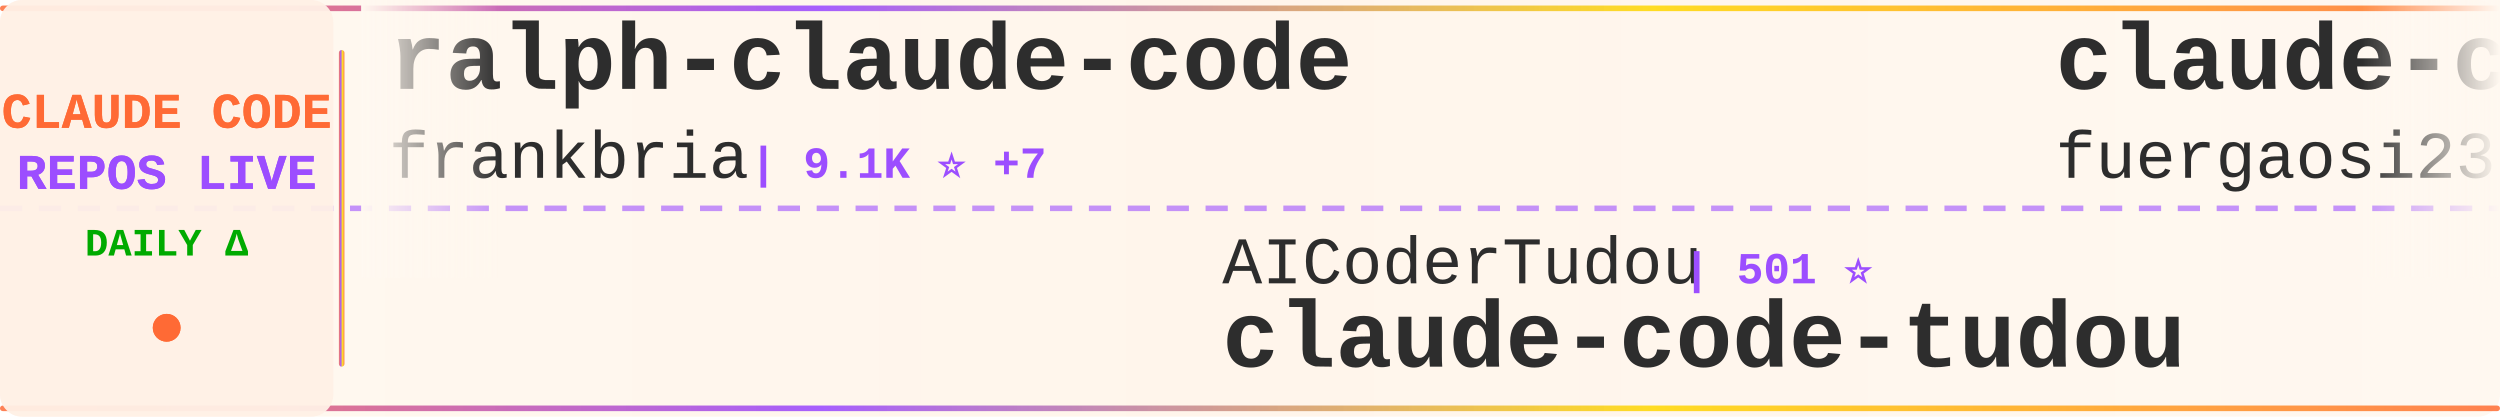
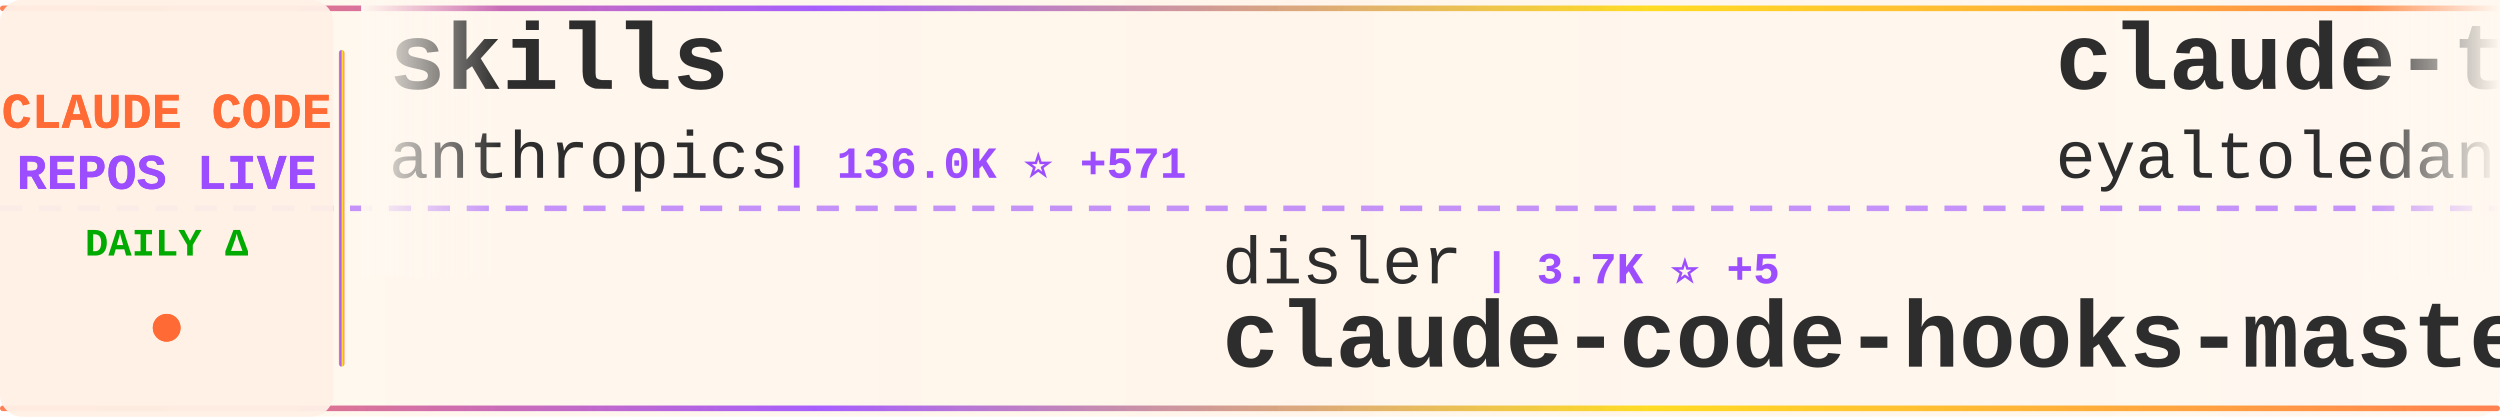
<svg xmlns="http://www.w3.org/2000/svg" width="900" height="150">
  <defs>
    <linearGradient id="tickerBg" x1="0%" y1="0%" x2="100%" y2="0%">
      <stop offset="0%" style="stop-color:#fff8f0;stop-opacity:0.98" />
      <stop offset="50%" style="stop-color:#fff5eb;stop-opacity:1" />
      <stop offset="100%" style="stop-color:#fff8f0;stop-opacity:0.98" />
    </linearGradient>
    <linearGradient id="borderGrad" x1="0%" y1="0%" x2="100%" y2="0%">
      <stop offset="0%" style="stop-color:#FF6B35;stop-opacity:0.85">
        <animate attributeName="stop-opacity" values="0.85;1;0.85" dur="2s" repeatCount="indefinite" />
      </stop>
      <stop offset="33%" style="stop-color:#9C4EFF;stop-opacity:0.9">
        <animate attributeName="stop-opacity" values="0.9;1;0.9" dur="2.2s" repeatCount="indefinite" />
      </stop>
      <stop offset="66%" style="stop-color:#FFD700;stop-opacity:0.85">
        <animate attributeName="stop-opacity" values="0.85;1;0.85" dur="1.8s" repeatCount="indefinite" />
      </stop>
      <stop offset="100%" style="stop-color:#FF6B35;stop-opacity:0.85">
        <animate attributeName="stop-opacity" values="0.85;1;0.85" dur="2s" repeatCount="indefinite" />
      </stop>
    </linearGradient>
    <filter id="textGlow">
      <feGaussianBlur stdDeviation="0.15" result="coloredBlur" />
      <feMerge>
        <feMergeNode in="coloredBlur" />
        <feMergeNode in="SourceGraphic" />
      </feMerge>
    </filter>
    <filter id="metricGlow">
      <feGaussianBlur stdDeviation="0.2" result="coloredBlur" />
      <feMerge>
        <feMergeNode in="coloredBlur" />
        <feMergeNode in="SourceGraphic" />
      </feMerge>
    </filter>
    <linearGradient id="leftFade" x1="0%" y1="0%" x2="100%" y2="0%">
      <stop offset="0%" style="stop-color:#fff8f0;stop-opacity:1" />
      <stop offset="100%" style="stop-color:#fff8f0;stop-opacity:0" />
    </linearGradient>
    <linearGradient id="rightFade" x1="0%" y1="0%" x2="100%" y2="0%">
      <stop offset="0%" style="stop-color:#fff8f0;stop-opacity:0" />
      <stop offset="100%" style="stop-color:#fff8f0;stop-opacity:1" />
    </linearGradient>
  </defs>
  <rect width="900" height="150" fill="url(#tickerBg)" rx="8" />
  <rect x="0" y="2" width="900" height="2" fill="url(#borderGrad)" rx="1" />
  <rect x="0" y="146" width="900" height="2" fill="url(#borderGrad)" rx="1" />
  <line x1="0" y1="75" x2="900" y2="75" stroke="#9C4EFF" stroke-width="2" stroke-dasharray="8 6" opacity="0.6" />
  <rect x="0" y="0" width="120" height="150" fill="#fff0e6" opacity="0.95" rx="8" />
  <text x="60" y="46" font-family="'Courier New', monospace" font-size="18" font-weight="bold" fill="#FF6B35" text-anchor="middle" filter="url(#textGlow)">
    CLAUDE CODE
  </text>
  <text x="60" y="68" font-family="'Courier New', monospace" font-size="18" font-weight="bold" fill="#9C4EFF" text-anchor="middle" filter="url(#textGlow)">
    REPOS LIVE
  </text>
  <text x="60" y="92" font-family="'Courier New', monospace" font-size="14" font-weight="bold" fill="#00aa00" text-anchor="middle">
    DAILY Δ
  </text>
  <circle cx="60" cy="118" r="5" fill="#FF6B35" filter="url(#metricGlow)">
    <animate attributeName="r" values="4;6;4" dur="1.5s" repeatCount="indefinite" />
    <animate attributeName="opacity" values="0.6;1;0.6" dur="1.5s" repeatCount="indefinite" />
  </circle>
  <rect x="122" y="18" width="2" height="114" fill="url(#borderGrad)" rx="1" />
  <clipPath id="tickerClip">
    <rect x="130" y="0" width="770" height="150" />
  </clipPath>
  <g clip-path="url(#tickerClip)">
    <g id="tickerItems">
      <animateTransform attributeName="transform" attributeType="XML" type="translate" from="0 0" to="-3000 0" dur="54s" repeatCount="indefinite" />
      <g transform="translate(0, 0)">
-         <text x="140" y="32" font-family="'Courier New', monospace" font-size="34" font-weight="bold" fill="#2d2d2d">ralph-claude-code</text>
-         <text x="140" y="64" font-family="'Courier New', monospace" font-size="24" font-weight="normal" fill="#2d2d2d" opacity="1.0">frankbria</text>
-         <text x="270" y="64" font-family="'Courier New', monospace" font-size="16" font-weight="bold" fill="#9C4EFF"> | 9.1K ⭐ +7</text>
+         <text x="140" y="32" font-family="'Courier New', monospace" font-size="34" font-weight="bold" fill="#2d2d2d">skills</text>
+         <text x="140" y="64" font-family="'Courier New', monospace" font-size="24" font-weight="normal" fill="#2d2d2d" opacity="1.0">anthropics</text>
+         <text x="282" y="64" font-family="'Courier New', monospace" font-size="16" font-weight="bold" fill="#9C4EFF"> | 136.0K ⭐ +571</text>
      </g>
      <g transform="translate(300, 0)">
-         <text x="140" y="102" font-family="'Courier New', monospace" font-size="24" font-weight="normal" fill="#2d2d2d" opacity="1.0">AICoderTudou</text>
-         <text x="306" y="102" font-family="'Courier New', monospace" font-size="16" font-weight="bold" fill="#9C4EFF"> | 501 ⭐</text>
-         <text x="140" y="132" font-family="'Courier New', monospace" font-size="34" font-weight="bold" fill="#2d2d2d">claude-code-tudou</text>
+         <text x="140" y="102" font-family="'Courier New', monospace" font-size="24" font-weight="normal" fill="#2d2d2d" opacity="1.0">disler</text>
+         <text x="234" y="102" font-family="'Courier New', monospace" font-size="16" font-weight="bold" fill="#9C4EFF"> | 3.7K ⭐ +5</text>
+         <text x="140" y="132" font-family="'Courier New', monospace" font-size="34" font-weight="bold" fill="#2d2d2d">claude-code-hooks-master...</text>
      </g>
      <g transform="translate(600, 0)">
-         <text x="140" y="32" font-family="'Courier New', monospace" font-size="34" font-weight="bold" fill="#2d2d2d">claude-code-proxy</text>
-         <text x="140" y="64" font-family="'Courier New', monospace" font-size="24" font-weight="normal" fill="#2d2d2d" opacity="1.0">fuergaosi233</text>
-         <text x="306" y="64" font-family="'Courier New', monospace" font-size="16" font-weight="bold" fill="#9C4EFF"> | 2.6K ⭐ +2</text>
+         <text x="140" y="32" font-family="'Courier New', monospace" font-size="34" font-weight="bold" fill="#2d2d2d">claude-task-master</text>
+         <text x="140" y="64" font-family="'Courier New', monospace" font-size="24" font-weight="normal" fill="#2d2d2d" opacity="1.0">eyaltoledano</text>
+         <text x="306" y="64" font-family="'Courier New', monospace" font-size="16" font-weight="bold" fill="#9C4EFF"> | 27.2K ⭐ +6</text>
      </g>
      <g transform="translate(900, 0)">
-         <text x="140" y="102" font-family="'Courier New', monospace" font-size="24" font-weight="normal" fill="#2d2d2d" opacity="1.0">wshobson</text>
-         <text x="258" y="102" font-family="'Courier New', monospace" font-size="16" font-weight="bold" fill="#9C4EFF"> | 35.5K ⭐ +59</text>
-         <text x="140" y="132" font-family="'Courier New', monospace" font-size="34" font-weight="bold" fill="#2d2d2d">agents</text>
+         <text x="140" y="102" font-family="'Courier New', monospace" font-size="24" font-weight="normal" fill="#2d2d2d" opacity="1.0">Cranot</text>
+         <text x="234" y="102" font-family="'Courier New', monospace" font-size="16" font-weight="bold" fill="#9C4EFF"> | 2.7K ⭐ +2</text>
+         <text x="140" y="132" font-family="'Courier New', monospace" font-size="34" font-weight="bold" fill="#2d2d2d">claude-code-guide</text>
      </g>
      <g transform="translate(1200, 0)">
-         <text x="140" y="32" font-family="'Courier New', monospace" font-size="34" font-weight="bold" fill="#2d2d2d">claude-code-hooks-master...</text>
-         <text x="140" y="64" font-family="'Courier New', monospace" font-size="24" font-weight="normal" fill="#2d2d2d" opacity="1.0">disler</text>
-         <text x="234" y="64" font-family="'Courier New', monospace" font-size="16" font-weight="bold" fill="#9C4EFF"> | 3.7K ⭐ +5</text>
+         <text x="140" y="32" font-family="'Courier New', monospace" font-size="34" font-weight="bold" fill="#2d2d2d">edmunds-claude-code</text>
+         <text x="140" y="64" font-family="'Courier New', monospace" font-size="24" font-weight="normal" fill="#2d2d2d" opacity="1.0">edmund-io</text>
+         <text x="270" y="64" font-family="'Courier New', monospace" font-size="16" font-weight="bold" fill="#9C4EFF"> | 1.4K ⭐ +2</text>
      </g>
      <g transform="translate(1500, 0)">
-         <text x="140" y="102" font-family="'Courier New', monospace" font-size="24" font-weight="normal" fill="#2d2d2d" opacity="1.0">Yeachan-Heo</text>
-         <text x="294" y="102" font-family="'Courier New', monospace" font-size="16" font-weight="bold" fill="#9C4EFF"> | 34.0K ⭐ +63</text>
-         <text x="140" y="132" font-family="'Courier New', monospace" font-size="34" font-weight="bold" fill="#2d2d2d">oh-my-claudecode</text>
+         <text x="140" y="102" font-family="'Courier New', monospace" font-size="24" font-weight="normal" fill="#2d2d2d" opacity="1.0">VoltAgent</text>
+         <text x="270" y="102" font-family="'Courier New', monospace" font-size="16" font-weight="bold" fill="#9C4EFF"> | 20.0K ⭐ +62</text>
+         <text x="140" y="132" font-family="'Courier New', monospace" font-size="34" font-weight="bold" fill="#2d2d2d">awesome-claude-code-suba...</text>
      </g>
      <g transform="translate(1800, 0)">
-         <text x="140" y="32" font-family="'Courier New', monospace" font-size="34" font-weight="bold" fill="#2d2d2d">collection-claude-code-s...</text>
-         <text x="140" y="64" font-family="'Courier New', monospace" font-size="24" font-weight="normal" fill="#2d2d2d" opacity="1.0">chauncygu</text>
-         <text x="270" y="64" font-family="'Courier New', monospace" font-size="16" font-weight="bold" fill="#9C4EFF"> | 2.5K ⭐ +5</text>
+         <text x="140" y="32" font-family="'Courier New', monospace" font-size="34" font-weight="bold" fill="#2d2d2d">claude-code-ultimate-gui...</text>
+         <text x="140" y="64" font-family="'Courier New', monospace" font-size="24" font-weight="normal" fill="#2d2d2d" opacity="1.0">FlorianBruniaux</text>
+         <text x="342" y="64" font-family="'Courier New', monospace" font-size="16" font-weight="bold" fill="#9C4EFF"> | 4.4K ⭐ +18</text>
      </g>
      <g transform="translate(2100, 0)">
-         <text x="140" y="102" font-family="'Courier New', monospace" font-size="24" font-weight="normal" fill="#2d2d2d" opacity="1.0">shareAI-lab</text>
-         <text x="294" y="102" font-family="'Courier New', monospace" font-size="16" font-weight="bold" fill="#9C4EFF"> | 60.8K ⭐ +153</text>
-         <text x="140" y="132" font-family="'Courier New', monospace" font-size="34" font-weight="bold" fill="#2d2d2d">learn-claude-code</text>
+         <text x="140" y="102" font-family="'Courier New', monospace" font-size="24" font-weight="normal" fill="#2d2d2d" opacity="1.0">pedrohcgs</text>
+         <text x="270" y="102" font-family="'Courier New', monospace" font-size="16" font-weight="bold" fill="#9C4EFF"> | 1.1K ⭐ +3</text>
+         <text x="140" y="132" font-family="'Courier New', monospace" font-size="34" font-weight="bold" fill="#2d2d2d">claude-code-my-workflow</text>
      </g>
      <g transform="translate(2400, 0)">
-         <text x="140" y="32" font-family="'Courier New', monospace" font-size="34" font-weight="bold" fill="#2d2d2d">Claude-Code-Game-Studios</text>
-         <text x="140" y="64" font-family="'Courier New', monospace" font-size="24" font-weight="normal" fill="#2d2d2d" opacity="1.0">Donchitos</text>
-         <text x="270" y="64" font-family="'Courier New', monospace" font-size="16" font-weight="bold" fill="#9C4EFF"> | 19.0K ⭐ +170</text>
+         <text x="140" y="32" font-family="'Courier New', monospace" font-size="34" font-weight="bold" fill="#2d2d2d">claude-code-guide</text>
+         <text x="140" y="64" font-family="'Courier New', monospace" font-size="24" font-weight="normal" fill="#2d2d2d" opacity="1.0">zebbern</text>
+         <text x="246" y="64" font-family="'Courier New', monospace" font-size="16" font-weight="bold" fill="#9C4EFF"> | 4.1K ⭐ +2</text>
      </g>
      <g transform="translate(2700, 0)">
-         <text x="140" y="102" font-family="'Courier New', monospace" font-size="24" font-weight="normal" fill="#2d2d2d" opacity="1.0">Windy3f3f3f3f</text>
-         <text x="318" y="102" font-family="'Courier New', monospace" font-size="16" font-weight="bold" fill="#9C4EFF"> | 1.2K ⭐ +6</text>
-         <text x="140" y="132" font-family="'Courier New', monospace" font-size="34" font-weight="bold" fill="#2d2d2d">claude-code-from-scratch</text>
+         <text x="140" y="102" font-family="'Courier New', monospace" font-size="24" font-weight="normal" fill="#2d2d2d" opacity="1.0">Piebald-AI</text>
+         <text x="282" y="102" font-family="'Courier New', monospace" font-size="16" font-weight="bold" fill="#9C4EFF"> | 10.3K ⭐ +27</text>
+         <text x="140" y="132" font-family="'Courier New', monospace" font-size="34" font-weight="bold" fill="#2d2d2d">claude-code-system-promp...</text>
      </g>
      <g transform="translate(3000, 0)">
-         <text x="140" y="32" font-family="'Courier New', monospace" font-size="34" font-weight="bold" fill="#2d2d2d">ralph-claude-code</text>
-         <text x="140" y="64" font-family="'Courier New', monospace" font-size="24" font-weight="normal" fill="#2d2d2d" opacity="1.0">frankbria</text>
-         <text x="270" y="64" font-family="'Courier New', monospace" font-size="16" font-weight="bold" fill="#9C4EFF"> | 9.1K ⭐ +7</text>
+         <text x="140" y="32" font-family="'Courier New', monospace" font-size="34" font-weight="bold" fill="#2d2d2d">skills</text>
+         <text x="140" y="64" font-family="'Courier New', monospace" font-size="24" font-weight="normal" fill="#2d2d2d" opacity="1.0">anthropics</text>
+         <text x="282" y="64" font-family="'Courier New', monospace" font-size="16" font-weight="bold" fill="#9C4EFF"> | 136.0K ⭐ +571</text>
      </g>
      <g transform="translate(3300, 0)">
-         <text x="140" y="102" font-family="'Courier New', monospace" font-size="24" font-weight="normal" fill="#2d2d2d" opacity="1.0">AICoderTudou</text>
-         <text x="306" y="102" font-family="'Courier New', monospace" font-size="16" font-weight="bold" fill="#9C4EFF"> | 501 ⭐</text>
-         <text x="140" y="132" font-family="'Courier New', monospace" font-size="34" font-weight="bold" fill="#2d2d2d">claude-code-tudou</text>
+         <text x="140" y="102" font-family="'Courier New', monospace" font-size="24" font-weight="normal" fill="#2d2d2d" opacity="1.0">disler</text>
+         <text x="234" y="102" font-family="'Courier New', monospace" font-size="16" font-weight="bold" fill="#9C4EFF"> | 3.7K ⭐ +5</text>
+         <text x="140" y="132" font-family="'Courier New', monospace" font-size="34" font-weight="bold" fill="#2d2d2d">claude-code-hooks-master...</text>
      </g>
      <g transform="translate(3600, 0)">
-         <text x="140" y="32" font-family="'Courier New', monospace" font-size="34" font-weight="bold" fill="#2d2d2d">claude-code-proxy</text>
-         <text x="140" y="64" font-family="'Courier New', monospace" font-size="24" font-weight="normal" fill="#2d2d2d" opacity="1.0">fuergaosi233</text>
-         <text x="306" y="64" font-family="'Courier New', monospace" font-size="16" font-weight="bold" fill="#9C4EFF"> | 2.6K ⭐ +2</text>
+         <text x="140" y="32" font-family="'Courier New', monospace" font-size="34" font-weight="bold" fill="#2d2d2d">claude-task-master</text>
+         <text x="140" y="64" font-family="'Courier New', monospace" font-size="24" font-weight="normal" fill="#2d2d2d" opacity="1.0">eyaltoledano</text>
+         <text x="306" y="64" font-family="'Courier New', monospace" font-size="16" font-weight="bold" fill="#9C4EFF"> | 27.2K ⭐ +6</text>
      </g>
      <g transform="translate(3900, 0)">
-         <text x="140" y="102" font-family="'Courier New', monospace" font-size="24" font-weight="normal" fill="#2d2d2d" opacity="1.0">wshobson</text>
-         <text x="258" y="102" font-family="'Courier New', monospace" font-size="16" font-weight="bold" fill="#9C4EFF"> | 35.5K ⭐ +59</text>
-         <text x="140" y="132" font-family="'Courier New', monospace" font-size="34" font-weight="bold" fill="#2d2d2d">agents</text>
+         <text x="140" y="102" font-family="'Courier New', monospace" font-size="24" font-weight="normal" fill="#2d2d2d" opacity="1.0">Cranot</text>
+         <text x="234" y="102" font-family="'Courier New', monospace" font-size="16" font-weight="bold" fill="#9C4EFF"> | 2.7K ⭐ +2</text>
+         <text x="140" y="132" font-family="'Courier New', monospace" font-size="34" font-weight="bold" fill="#2d2d2d">claude-code-guide</text>
      </g>
    </g>
  </g>
  <rect x="130" y="0" width="50" height="100" fill="url(#leftFade)" />
  <rect x="850" y="0" width="50" height="100" fill="url(#rightFade)" />
</svg>
